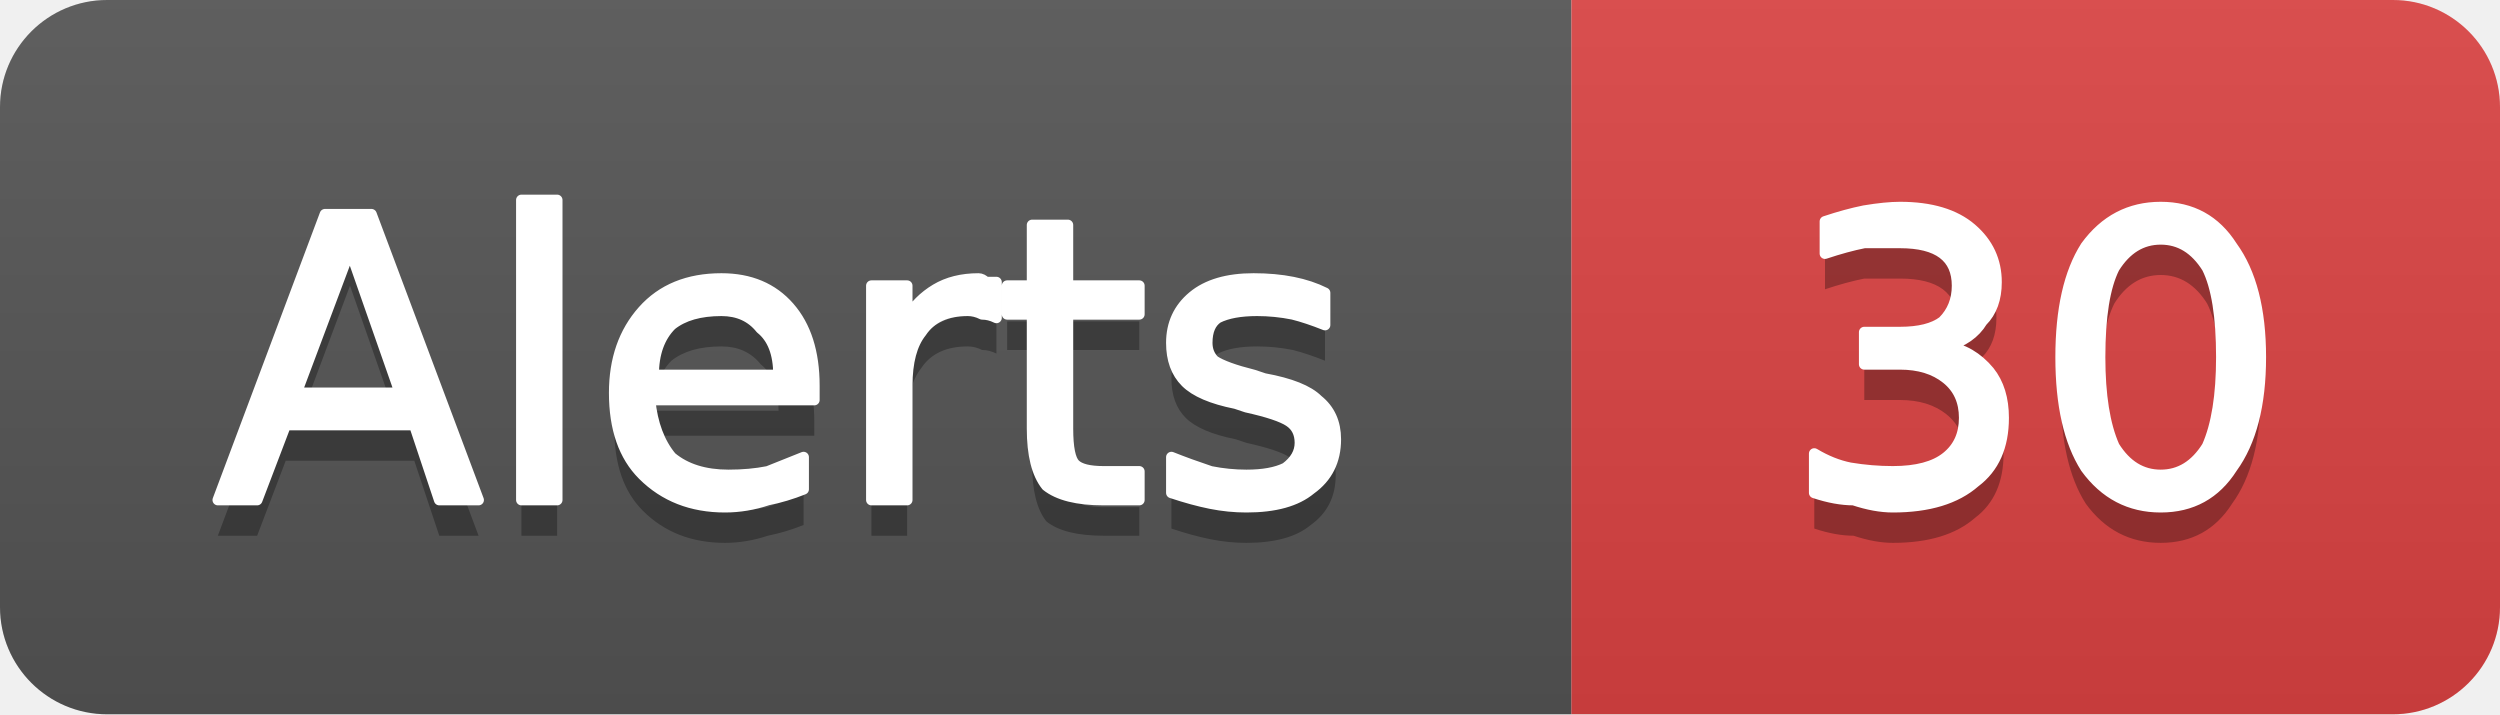
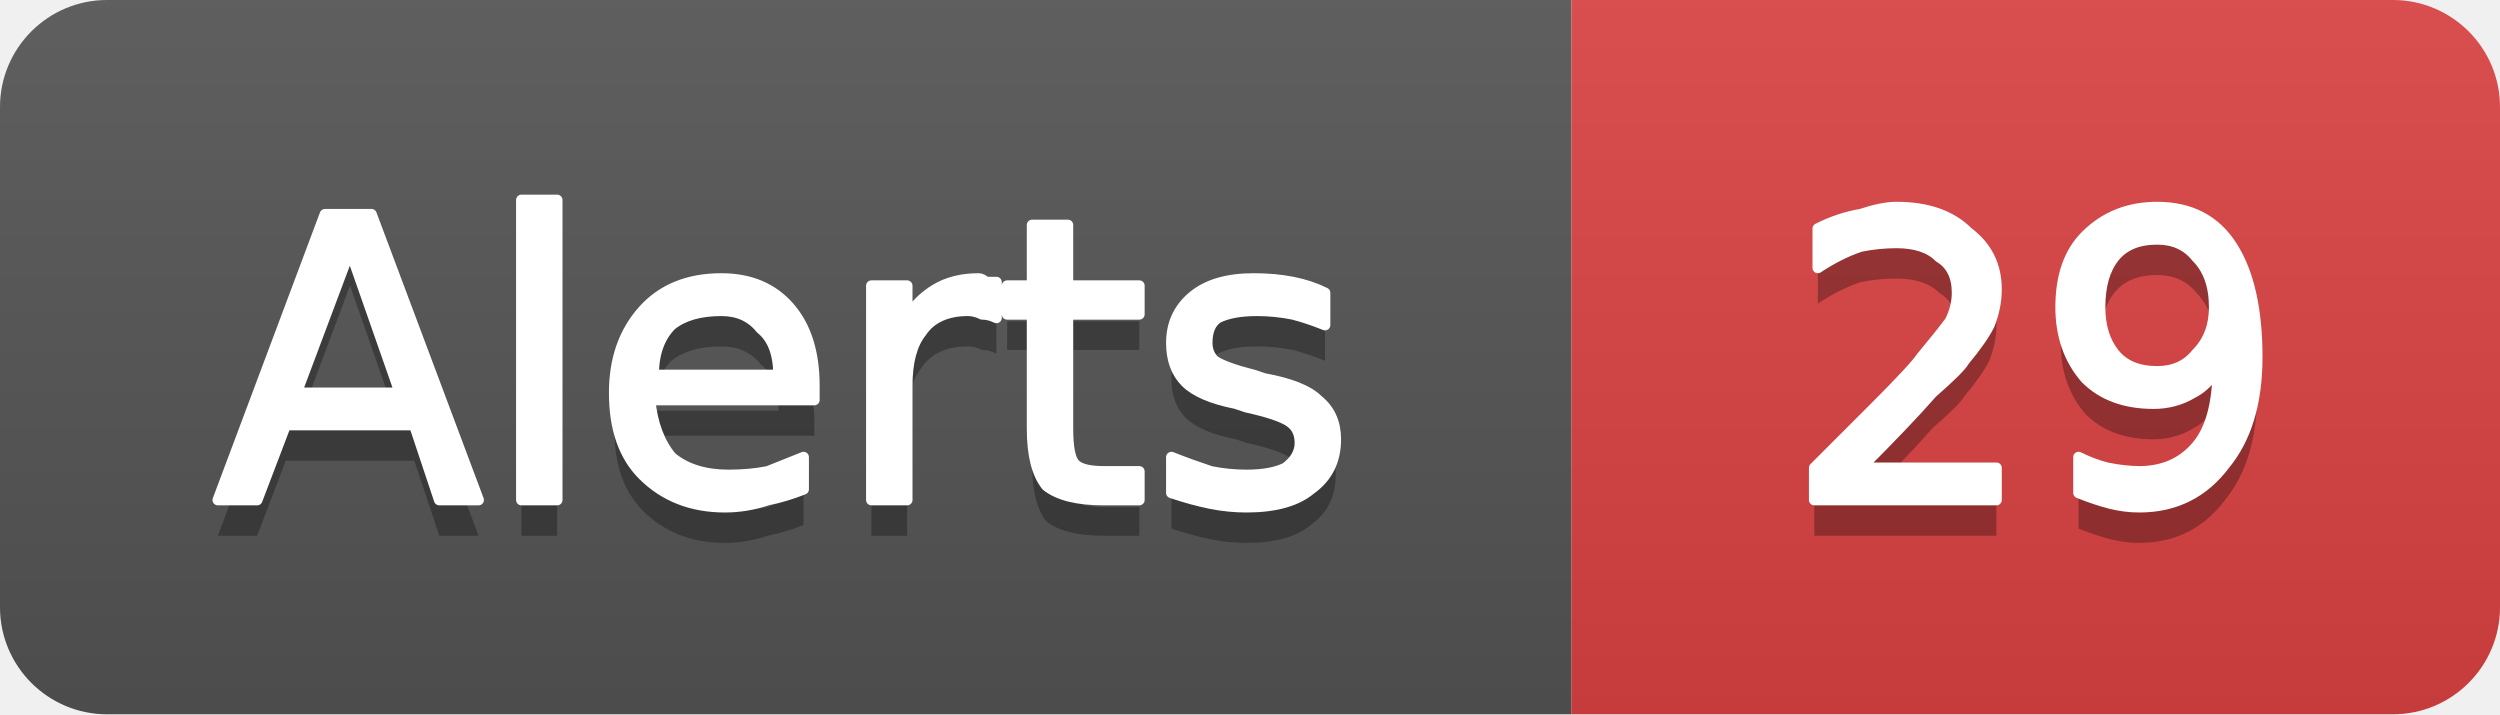
- <svg xmlns="http://www.w3.org/2000/svg" width="70" height="20" viewBox="0 0 70 20" role="img" aria-label="Alerts: 30">
+ <svg xmlns="http://www.w3.org/2000/svg" width="70" height="20" viewBox="0 0 70 20" role="img" aria-label="Alerts: 29">
  <linearGradient id="g-cluster_alert_count" x2="0" y2="100%">
    <stop offset="0" stop-color="#bbb" stop-opacity=".1" />
    <stop offset="1" stop-opacity=".1" />
  </linearGradient>
  <clipPath id="r-cluster_alert_count">
    <rect width="70" height="20" rx="3" fill="#fff" />
  </clipPath>
  <g clip-path="url(#r-cluster_alert_count)">
    <rect width="44" height="20" fill="#555" />
    <rect x="44" width="26" height="20" fill="#dd4343" />
    <rect width="70" height="20" fill="url(#g-cluster_alert_count)" />
    <path transform="translate(0 1)" fill="#010101" fill-opacity=".3" d="M9.8 7.0L8.3 11.0L11.2 11.0L9.8 7.0ZM9.1 6.0L10.4 6.0L13.4 14.0L12.3 14.0L11.6 11.9L8.0 11.9L7.2 14.0L6.1 14.0L9.1 6.0ZM14.6 5.6L15.6 5.6L15.6 14.0L14.6 14.0L14.6 5.6ZM22.8 10.8L22.8 11.2L18.2 11.2Q18.3 12.2 18.8 12.8Q19.4 13.3 20.4 13.3Q21.0 13.3 21.5 13.2Q22.0 13.0 22.5 12.8L22.5 13.7Q22.0 13.9 21.5 14.0Q20.9 14.2 20.3 14.2Q18.9 14.2 18.0 13.3Q17.2 12.5 17.2 11.0Q17.2 9.6 18.0 8.7Q18.8 7.8 20.2 7.8Q21.4 7.8 22.1 8.6Q22.8 9.4 22.8 10.8ZM21.8 10.5Q21.8 9.6 21.3 9.2Q20.9 8.7 20.2 8.7Q19.3 8.7 18.8 9.1Q18.3 9.6 18.3 10.5L21.8 10.5ZM27.9 8.9Q27.7 8.8 27.5 8.8Q27.3 8.7 27.1 8.7Q26.2 8.7 25.8 9.3Q25.4 9.8 25.4 10.8L25.4 14.0L24.4 14.0L24.4 8.0L25.4 8.0L25.4 8.9Q25.7 8.4 26.2 8.1Q26.7 7.8 27.4 7.8Q27.5 7.8 27.6 7.9Q27.7 7.9 27.9 7.9L27.9 8.9ZM29.9 6.3L29.9 8.0L31.9 8.0L31.9 8.8L29.9 8.8L29.9 12.0Q29.9 12.8 30.1 13.0Q30.3 13.2 30.9 13.2L31.9 13.2L31.9 14.0L30.9 14.0Q29.8 14.0 29.3 13.6Q28.9 13.1 28.9 12.0L28.9 8.8L28.2 8.8L28.2 8.0L28.9 8.0L28.9 6.3L29.9 6.3ZM37.1 8.2L37.1 9.1Q36.6 8.9 36.2 8.8Q35.7 8.7 35.2 8.7Q34.5 8.7 34.1 8.9Q33.8 9.1 33.8 9.6Q33.8 9.9 34.0 10.1Q34.3 10.3 35.1 10.5L35.4 10.6Q36.5 10.8 36.9 11.2Q37.4 11.6 37.4 12.3Q37.4 13.2 36.7 13.7Q36.1 14.2 34.9 14.2Q34.4 14.2 33.9 14.1Q33.4 14.0 32.8 13.8L32.8 12.8Q33.3 13.0 33.9 13.2Q34.4 13.3 34.9 13.3Q35.6 13.3 36.0 13.1Q36.4 12.8 36.4 12.4Q36.4 12.0 36.1 11.8Q35.8 11.6 34.9 11.4L34.6 11.3Q33.6 11.1 33.2 10.7Q32.8 10.3 32.8 9.6Q32.8 8.8 33.4 8.3Q34.0 7.8 35.1 7.8Q35.7 7.8 36.2 7.9Q36.7 8.0 37.1 8.2Z" />
    <path fill="#fff" stroke="#fff" stroke-width="0.3" stroke-linejoin="round" d="M9.8 7.0L8.3 11.0L11.2 11.0L9.8 7.0ZM9.1 6.0L10.4 6.0L13.4 14.0L12.3 14.0L11.6 11.9L8.0 11.9L7.2 14.0L6.1 14.0L9.1 6.0ZM14.6 5.6L15.6 5.6L15.6 14.0L14.6 14.0L14.6 5.6ZM22.8 10.8L22.8 11.2L18.2 11.2Q18.3 12.2 18.8 12.8Q19.4 13.3 20.4 13.3Q21.0 13.3 21.5 13.2Q22.0 13.0 22.5 12.8L22.5 13.7Q22.0 13.9 21.5 14.0Q20.9 14.2 20.3 14.2Q18.9 14.2 18.0 13.3Q17.2 12.5 17.2 11.0Q17.2 9.6 18.0 8.7Q18.8 7.8 20.2 7.8Q21.4 7.8 22.1 8.6Q22.8 9.4 22.8 10.8ZM21.8 10.5Q21.8 9.6 21.3 9.2Q20.9 8.7 20.2 8.7Q19.3 8.7 18.8 9.1Q18.3 9.6 18.3 10.5L21.8 10.5ZM27.9 8.9Q27.7 8.8 27.5 8.8Q27.3 8.7 27.1 8.7Q26.2 8.7 25.8 9.3Q25.4 9.8 25.4 10.8L25.4 14.0L24.4 14.0L24.4 8.0L25.4 8.0L25.4 8.9Q25.7 8.4 26.2 8.1Q26.7 7.8 27.4 7.8Q27.5 7.8 27.6 7.9Q27.7 7.9 27.9 7.9L27.9 8.9ZM29.9 6.3L29.9 8.0L31.9 8.0L31.9 8.8L29.9 8.8L29.9 12.0Q29.9 12.8 30.1 13.0Q30.3 13.2 30.9 13.2L31.9 13.2L31.9 14.0L30.9 14.0Q29.8 14.0 29.3 13.6Q28.9 13.1 28.9 12.0L28.9 8.8L28.2 8.8L28.2 8.0L28.9 8.0L28.9 6.3L29.9 6.3ZM37.1 8.2L37.1 9.1Q36.6 8.9 36.2 8.8Q35.7 8.7 35.2 8.7Q34.5 8.7 34.1 8.9Q33.8 9.1 33.8 9.6Q33.8 9.9 34.0 10.1Q34.3 10.3 35.1 10.5L35.4 10.6Q36.5 10.8 36.9 11.2Q37.4 11.6 37.4 12.3Q37.4 13.2 36.7 13.7Q36.1 14.2 34.9 14.2Q34.4 14.2 33.9 14.1Q33.4 14.0 32.8 13.8L32.8 12.8Q33.3 13.0 33.9 13.2Q34.4 13.3 34.9 13.3Q35.6 13.3 36.0 13.1Q36.4 12.8 36.4 12.4Q36.4 12.0 36.1 11.8Q35.8 11.6 34.9 11.4L34.6 11.3Q33.6 11.1 33.2 10.7Q32.8 10.3 32.8 9.6Q32.8 8.8 33.4 8.3Q34.0 7.8 35.1 7.8Q35.7 7.8 36.2 7.9Q36.7 8.0 37.1 8.2Z" />
-     <path transform="translate(0 1)" fill="#010101" fill-opacity=".3" d="M54.5 9.7Q55.2 9.8 55.7 10.4Q56.1 10.9 56.1 11.7Q56.1 12.9 55.3 13.5Q54.5 14.2 53.0 14.2Q52.5 14.2 51.9 14.0Q51.4 14.0 50.8 13.8L50.8 12.7Q51.3 13.0 51.8 13.1Q52.4 13.2 53.0 13.2Q54.0 13.2 54.5 12.8Q55.0 12.4 55.0 11.7Q55.0 11.0 54.5 10.6Q54.0 10.2 53.2 10.2L52.2 10.2L52.2 9.3L53.2 9.3Q54.0 9.3 54.4 9.0Q54.8 8.6 54.8 8.0Q54.8 7.4 54.4 7.1Q54.0 6.8 53.2 6.8Q52.7 6.8 52.2 6.8Q51.7 6.9 51.1 7.1L51.1 6.2Q51.7 6.0 52.2 5.9Q52.8 5.8 53.2 5.8Q54.5 5.8 55.2 6.4Q55.9 7.0 55.9 7.9Q55.9 8.6 55.5 9.0Q55.2 9.5 54.5 9.7ZM60.5 6.7Q59.7 6.7 59.2 7.5Q58.8 8.3 58.8 10.0Q58.8 11.6 59.2 12.5Q59.7 13.3 60.5 13.3Q61.3 13.3 61.8 12.5Q62.2 11.6 62.2 10.0Q62.2 8.3 61.8 7.5Q61.3 6.7 60.5 6.7ZM60.5 5.8Q61.8 5.8 62.5 6.9Q63.3 8.0 63.3 10.0Q63.3 12.0 62.5 13.1Q61.8 14.2 60.5 14.2Q59.2 14.2 58.4 13.1Q57.7 12.0 57.7 10.0Q57.7 8.0 58.4 6.9Q59.2 5.8 60.5 5.8Z" />
-     <path fill="#fff" stroke="#fff" stroke-width="0.3" stroke-linejoin="round" d="M54.5 9.7Q55.2 9.8 55.7 10.4Q56.1 10.9 56.1 11.7Q56.1 12.9 55.3 13.5Q54.5 14.2 53.0 14.2Q52.5 14.2 51.9 14.0Q51.4 14.0 50.8 13.8L50.8 12.7Q51.3 13.0 51.8 13.1Q52.4 13.2 53.0 13.2Q54.0 13.2 54.5 12.8Q55.0 12.4 55.0 11.7Q55.0 11.0 54.5 10.6Q54.0 10.2 53.2 10.2L52.2 10.2L52.2 9.3L53.2 9.3Q54.0 9.3 54.4 9.0Q54.8 8.6 54.8 8.0Q54.8 7.4 54.4 7.1Q54.0 6.8 53.2 6.8Q52.7 6.8 52.2 6.8Q51.7 6.9 51.1 7.1L51.1 6.2Q51.7 6.0 52.2 5.9Q52.8 5.8 53.2 5.8Q54.5 5.8 55.2 6.4Q55.9 7.0 55.9 7.9Q55.9 8.6 55.5 9.0Q55.2 9.5 54.5 9.7ZM60.5 6.7Q59.7 6.7 59.2 7.5Q58.8 8.3 58.8 10.0Q58.8 11.6 59.2 12.5Q59.7 13.3 60.5 13.3Q61.3 13.3 61.8 12.5Q62.2 11.6 62.2 10.0Q62.2 8.3 61.8 7.5Q61.3 6.7 60.5 6.7ZM60.5 5.8Q61.8 5.8 62.5 6.9Q63.3 8.0 63.3 10.0Q63.3 12.0 62.5 13.1Q61.8 14.2 60.5 14.2Q59.2 14.2 58.4 13.1Q57.7 12.0 57.7 10.0Q57.7 8.0 58.4 6.9Q59.2 5.8 60.5 5.8Z" />
+     <path transform="translate(0 1)" fill="#010101" fill-opacity=".3" d="M52.1 13.1L55.9 13.1L55.9 14.0L50.8 14.0L50.8 13.1Q51.4 12.5 52.5 11.4Q53.6 10.3 53.8 10.0Q54.3 9.4 54.6 9.0Q54.8 8.6 54.8 8.2Q54.8 7.5 54.3 7.2Q53.9 6.8 53.1 6.8Q52.6 6.8 52.1 6.9Q51.5 7.1 50.9 7.5L50.9 6.4Q51.5 6.1 52.1 6.0Q52.7 5.8 53.1 5.8Q54.4 5.8 55.1 6.5Q55.9 7.1 55.9 8.1Q55.9 8.6 55.7 9.1Q55.5 9.5 55.0 10.1Q54.9 10.3 54.1 11.0Q53.4 11.8 52.1 13.1ZM58.2 13.8L58.2 12.8Q58.6 13.0 59.0 13.1Q59.5 13.2 59.9 13.2Q60.9 13.2 61.5 12.5Q62.1 11.8 62.1 10.3Q61.8 10.8 61.4 11.0Q60.9 11.3 60.3 11.3Q59.1 11.3 58.4 10.6Q57.7 9.8 57.7 8.6Q57.7 7.3 58.4 6.6Q59.2 5.8 60.4 5.8Q61.8 5.8 62.5 6.9Q63.2 8.0 63.2 10.0Q63.2 11.9 62.3 13.0Q61.4 14.2 59.9 14.2Q59.5 14.2 59.1 14.1Q58.7 14.0 58.2 13.8ZM60.4 10.4Q61.1 10.4 61.5 9.9Q62.0 9.4 62.0 8.6Q62.0 7.7 61.5 7.2Q61.1 6.7 60.4 6.7Q59.6 6.7 59.2 7.2Q58.8 7.7 58.8 8.6Q58.8 9.4 59.2 9.9Q59.6 10.4 60.4 10.4Z" />
+     <path fill="#fff" stroke="#fff" stroke-width="0.3" stroke-linejoin="round" d="M52.1 13.1L55.9 13.1L55.9 14.0L50.8 14.0L50.8 13.1Q51.4 12.5 52.5 11.4Q53.6 10.3 53.8 10.0Q54.3 9.4 54.6 9.0Q54.8 8.6 54.8 8.2Q54.8 7.5 54.3 7.2Q53.9 6.8 53.1 6.8Q52.6 6.8 52.1 6.9Q51.5 7.1 50.9 7.5L50.9 6.4Q51.5 6.1 52.1 6.0Q52.7 5.8 53.1 5.8Q54.4 5.8 55.1 6.5Q55.9 7.1 55.9 8.1Q55.9 8.6 55.7 9.1Q55.5 9.5 55.0 10.1Q54.9 10.3 54.1 11.0Q53.4 11.8 52.1 13.1ZM58.2 13.8L58.2 12.8Q58.6 13.0 59.0 13.1Q59.5 13.2 59.9 13.2Q60.9 13.2 61.5 12.5Q62.1 11.8 62.1 10.3Q61.8 10.8 61.4 11.0Q60.9 11.3 60.3 11.3Q59.1 11.3 58.4 10.6Q57.7 9.8 57.7 8.6Q57.7 7.3 58.4 6.6Q59.2 5.8 60.4 5.8Q61.8 5.8 62.5 6.9Q63.2 8.0 63.2 10.0Q63.2 11.9 62.3 13.0Q61.4 14.2 59.9 14.2Q59.5 14.2 59.1 14.1Q58.7 14.0 58.2 13.8ZM60.4 10.4Q61.1 10.4 61.5 9.9Q62.0 9.4 62.0 8.6Q62.0 7.7 61.5 7.2Q61.1 6.7 60.4 6.7Q59.6 6.7 59.2 7.2Q58.8 7.7 58.8 8.6Q58.8 9.4 59.2 9.9Q59.6 10.4 60.4 10.4Z" />
  </g>
</svg>
